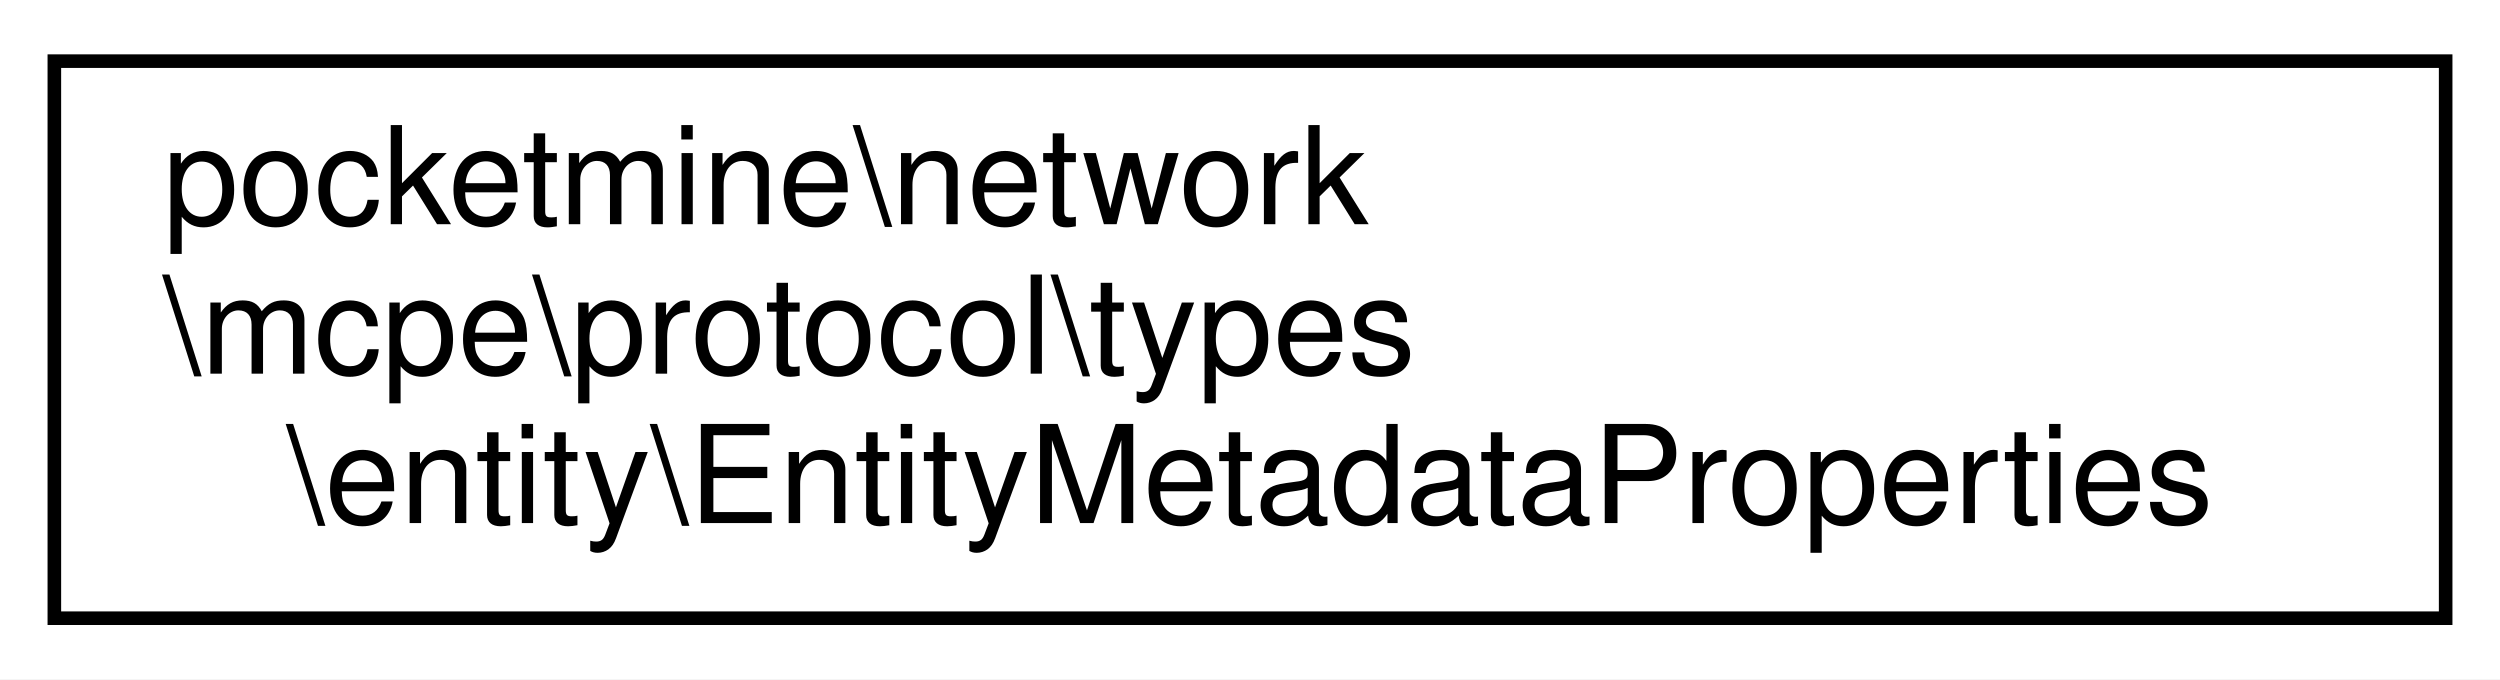
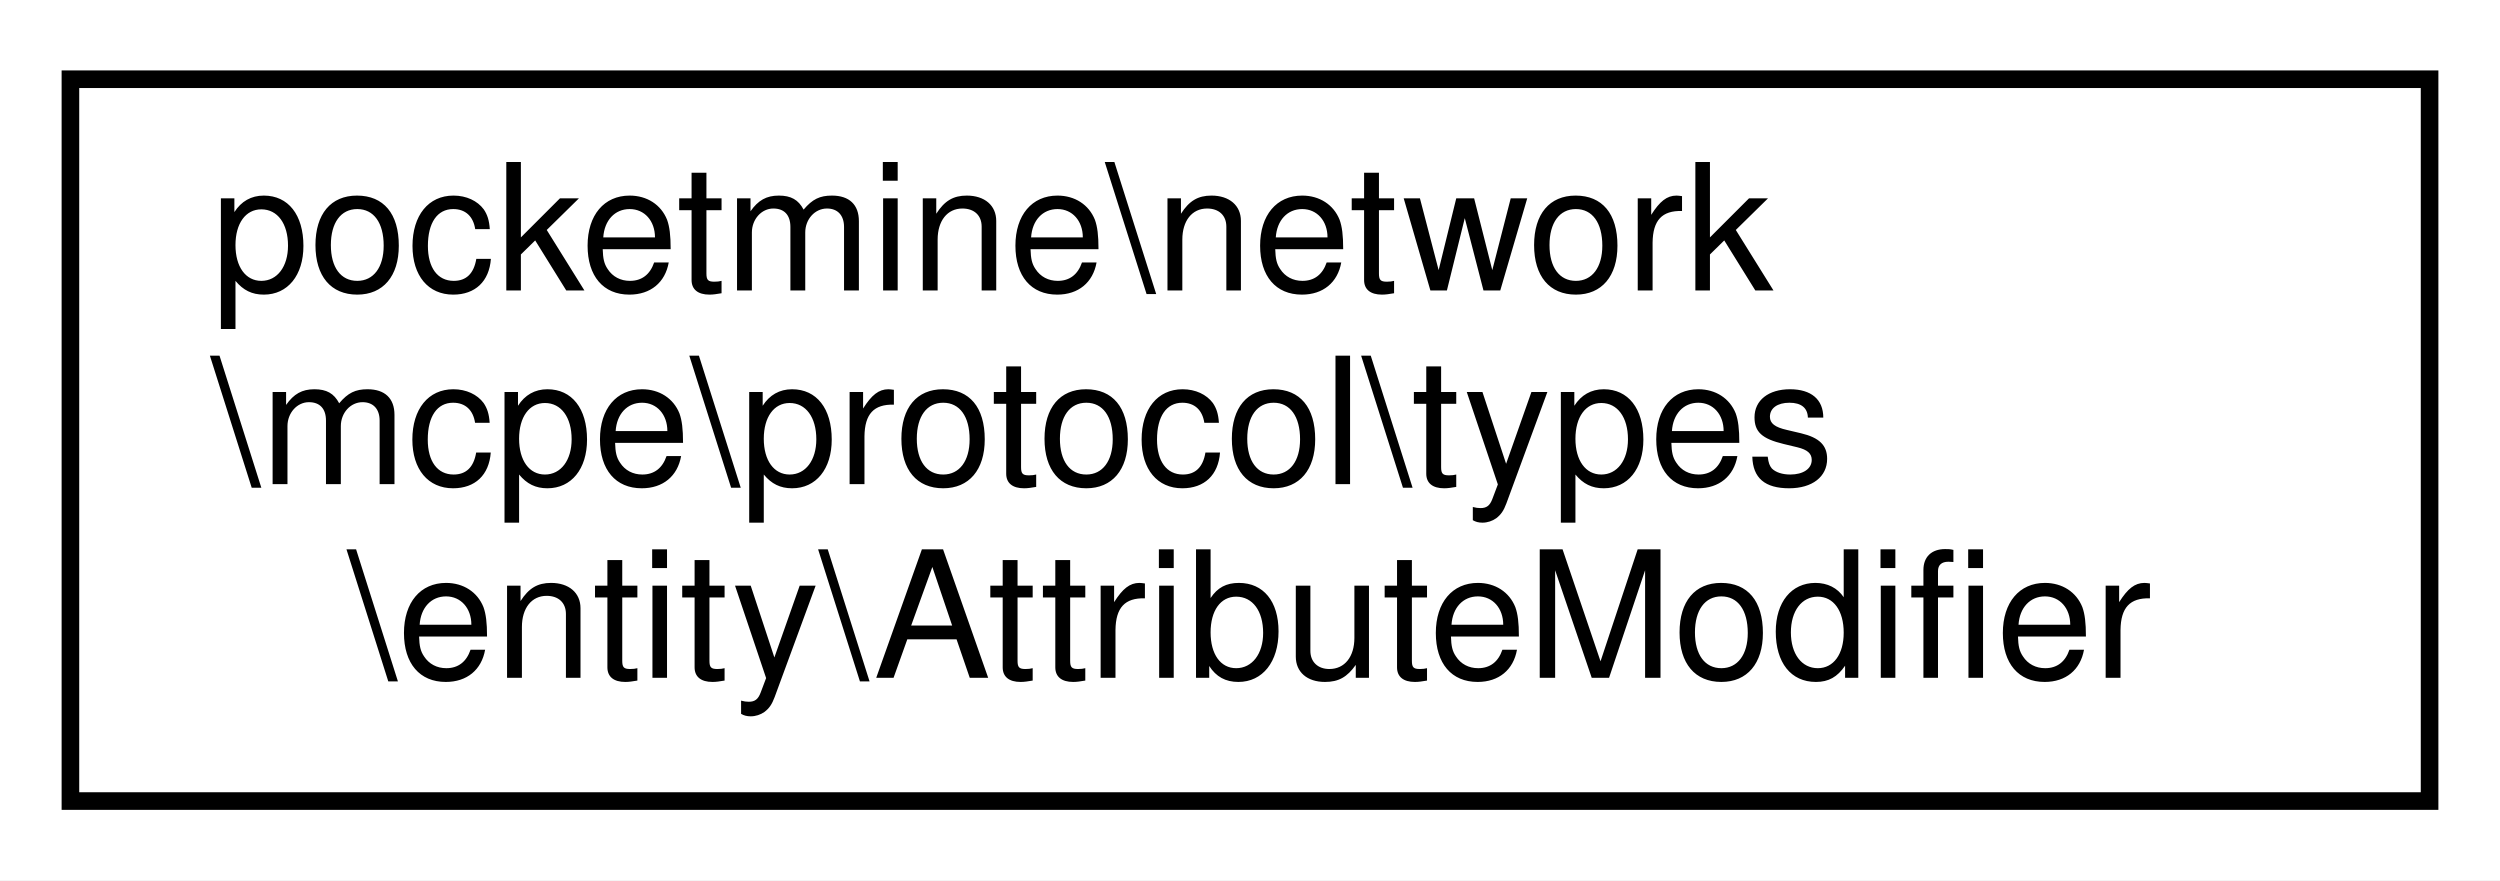
- <svg xmlns="http://www.w3.org/2000/svg" xmlns:xlink="http://www.w3.org/1999/xlink" width="184pt" height="50pt" viewBox="0.00 0.00 184.00 50.00">
+ <svg xmlns="http://www.w3.org/2000/svg" xmlns:xlink="http://www.w3.org/1999/xlink" width="142pt" height="50pt" viewBox="0.00 0.00 142.00 50.00">
  <g id="graph0" class="graph" transform="scale(1 1) rotate(0) translate(4 46)">
-     <polygon fill="white" stroke="transparent" points="-4,4 -4,-46 180,-46 180,4 -4,4" />
+     <polygon fill="white" stroke="transparent" points="-4,4 -4,-46 138,-46 138,4 -4,4" />
    <g id="node1" class="node">
      <g id="a_node1">
-         <a xlink:href="d9/d90/classpocketmine_1_1network_1_1mcpe_1_1protocol_1_1types_1_1entity_1_1_entity_metadata_properties.html" target="_top" xlink:title=" ">
-           <polygon fill="white" stroke="black" points="0,-0.5 0,-41.5 176,-41.5 176,-0.5 0,-0.5" />
+         <a xlink:href="d4/dba/classpocketmine_1_1network_1_1mcpe_1_1protocol_1_1types_1_1entity_1_1_attribute_modifier.html" target="_top" xlink:title=" ">
+           <polygon fill="white" stroke="black" points="0,-0.5 0,-41.5 134,-41.5 134,-0.5 0,-0.5" />
          <text text-anchor="start" x="8" y="-29.5" font-family="Helvetica,sans-Serif" font-size="10.00">pocketmine\network</text>
          <text text-anchor="start" x="8" y="-18.5" font-family="Helvetica,sans-Serif" font-size="10.00">\mcpe\protocol\types</text>
-           <text text-anchor="middle" x="88" y="-7.5" font-family="Helvetica,sans-Serif" font-size="10.00">\entity\EntityMetadataProperties</text>
+           <text text-anchor="middle" x="67" y="-7.5" font-family="Helvetica,sans-Serif" font-size="10.00">\entity\AttributeModifier</text>
        </a>
      </g>
    </g>
  </g>
</svg>
